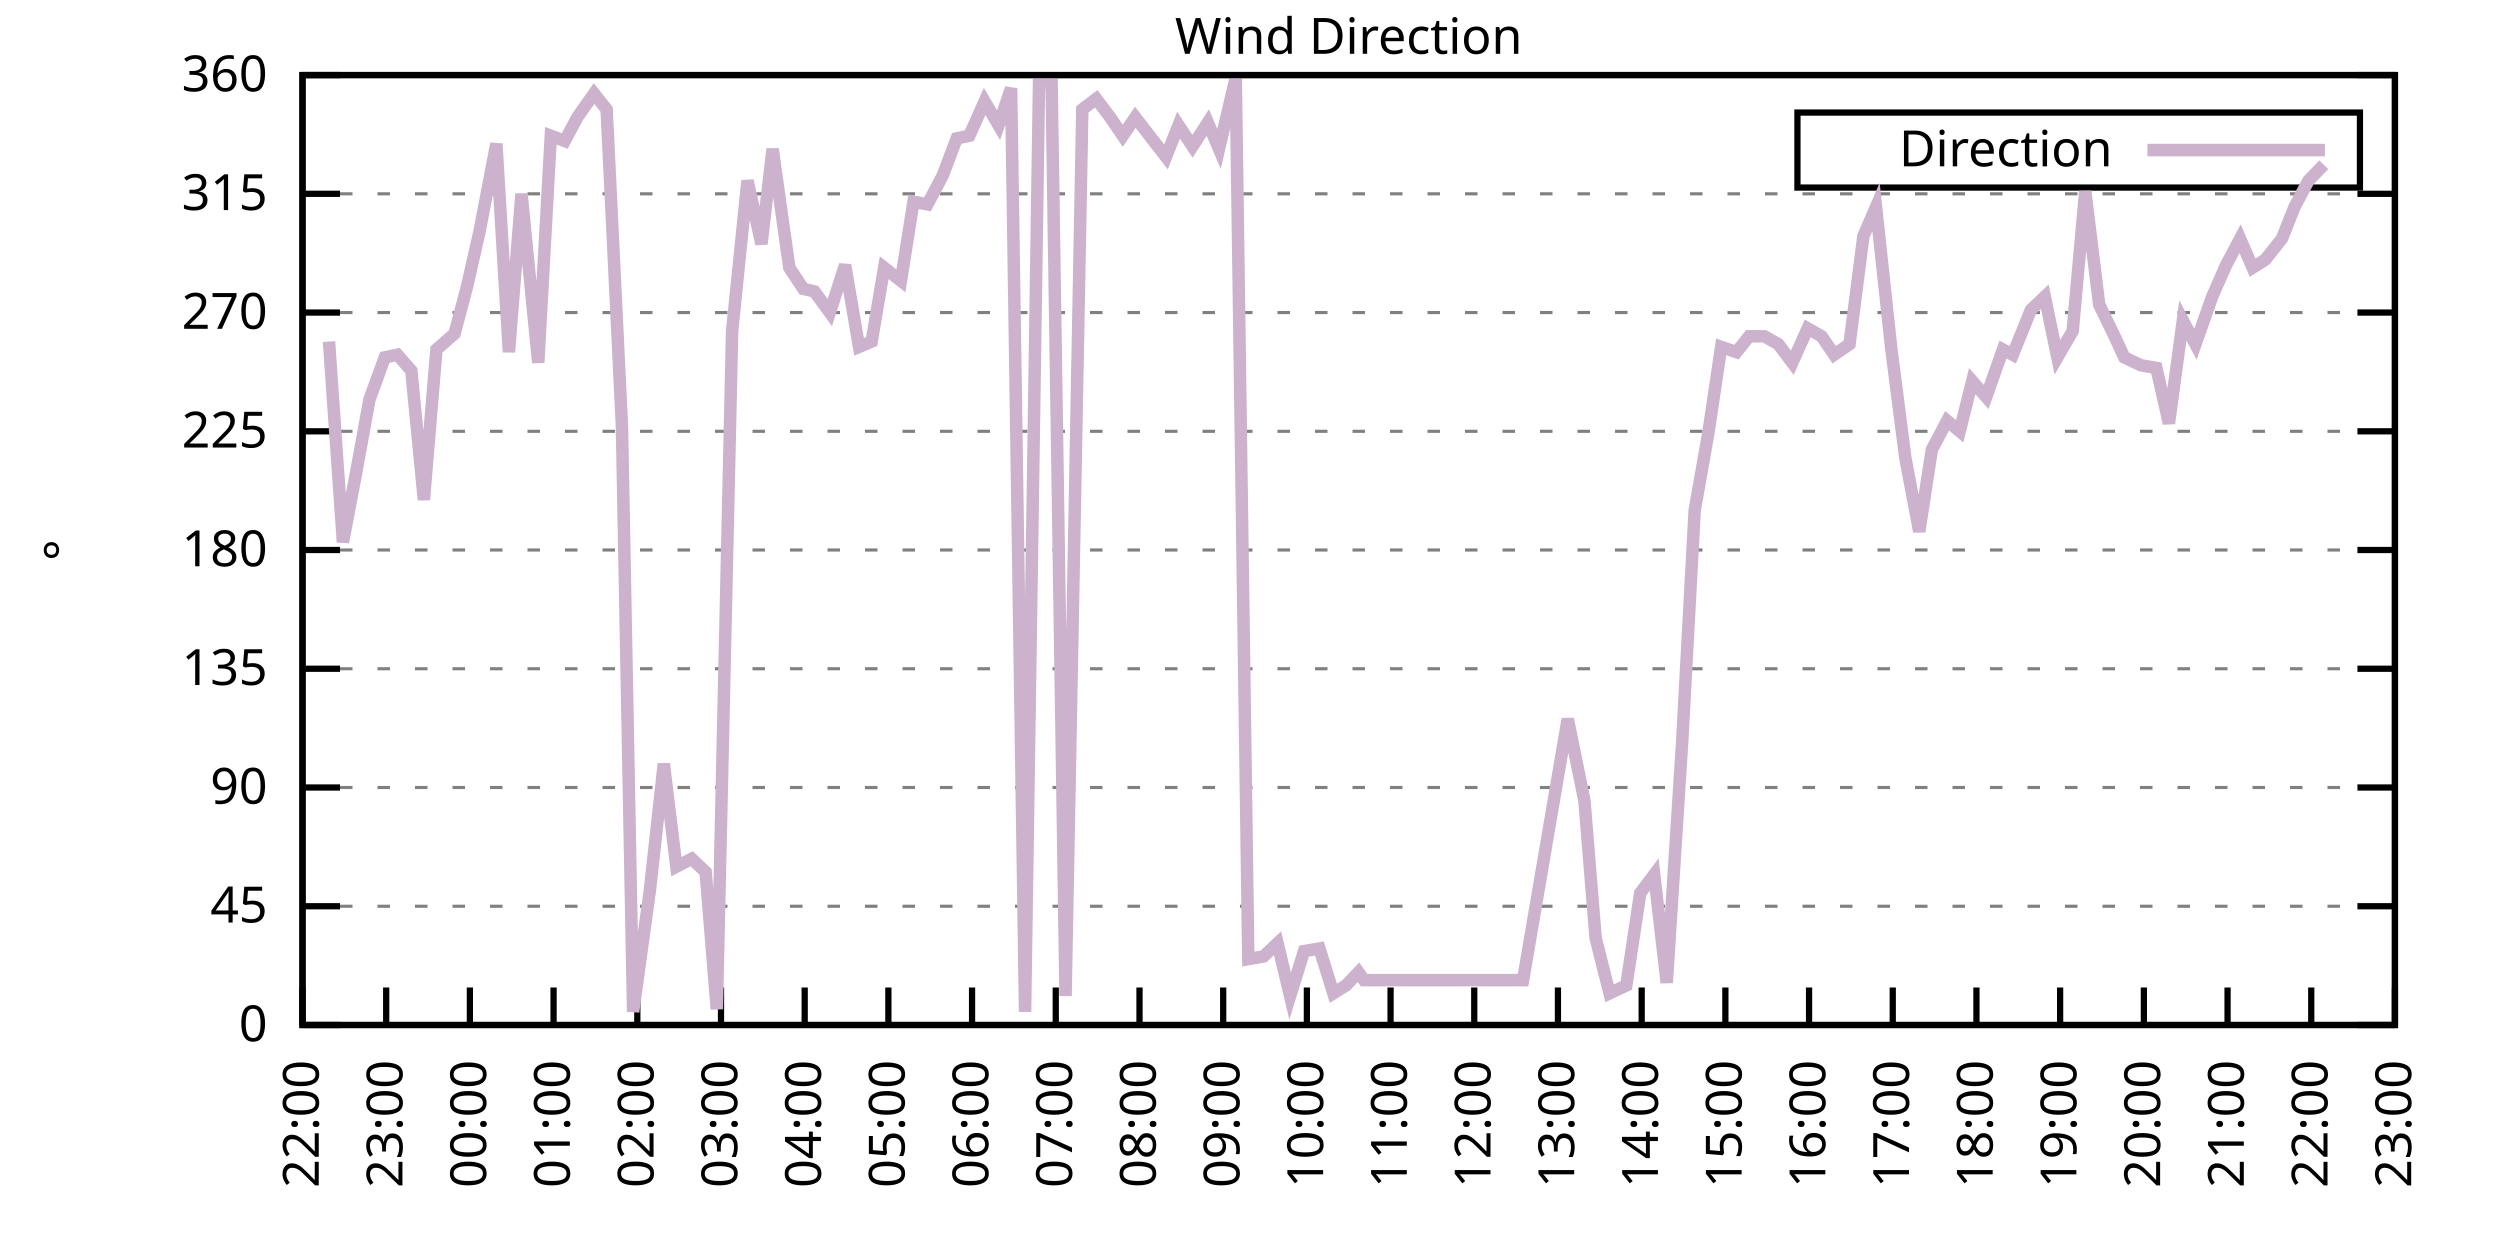
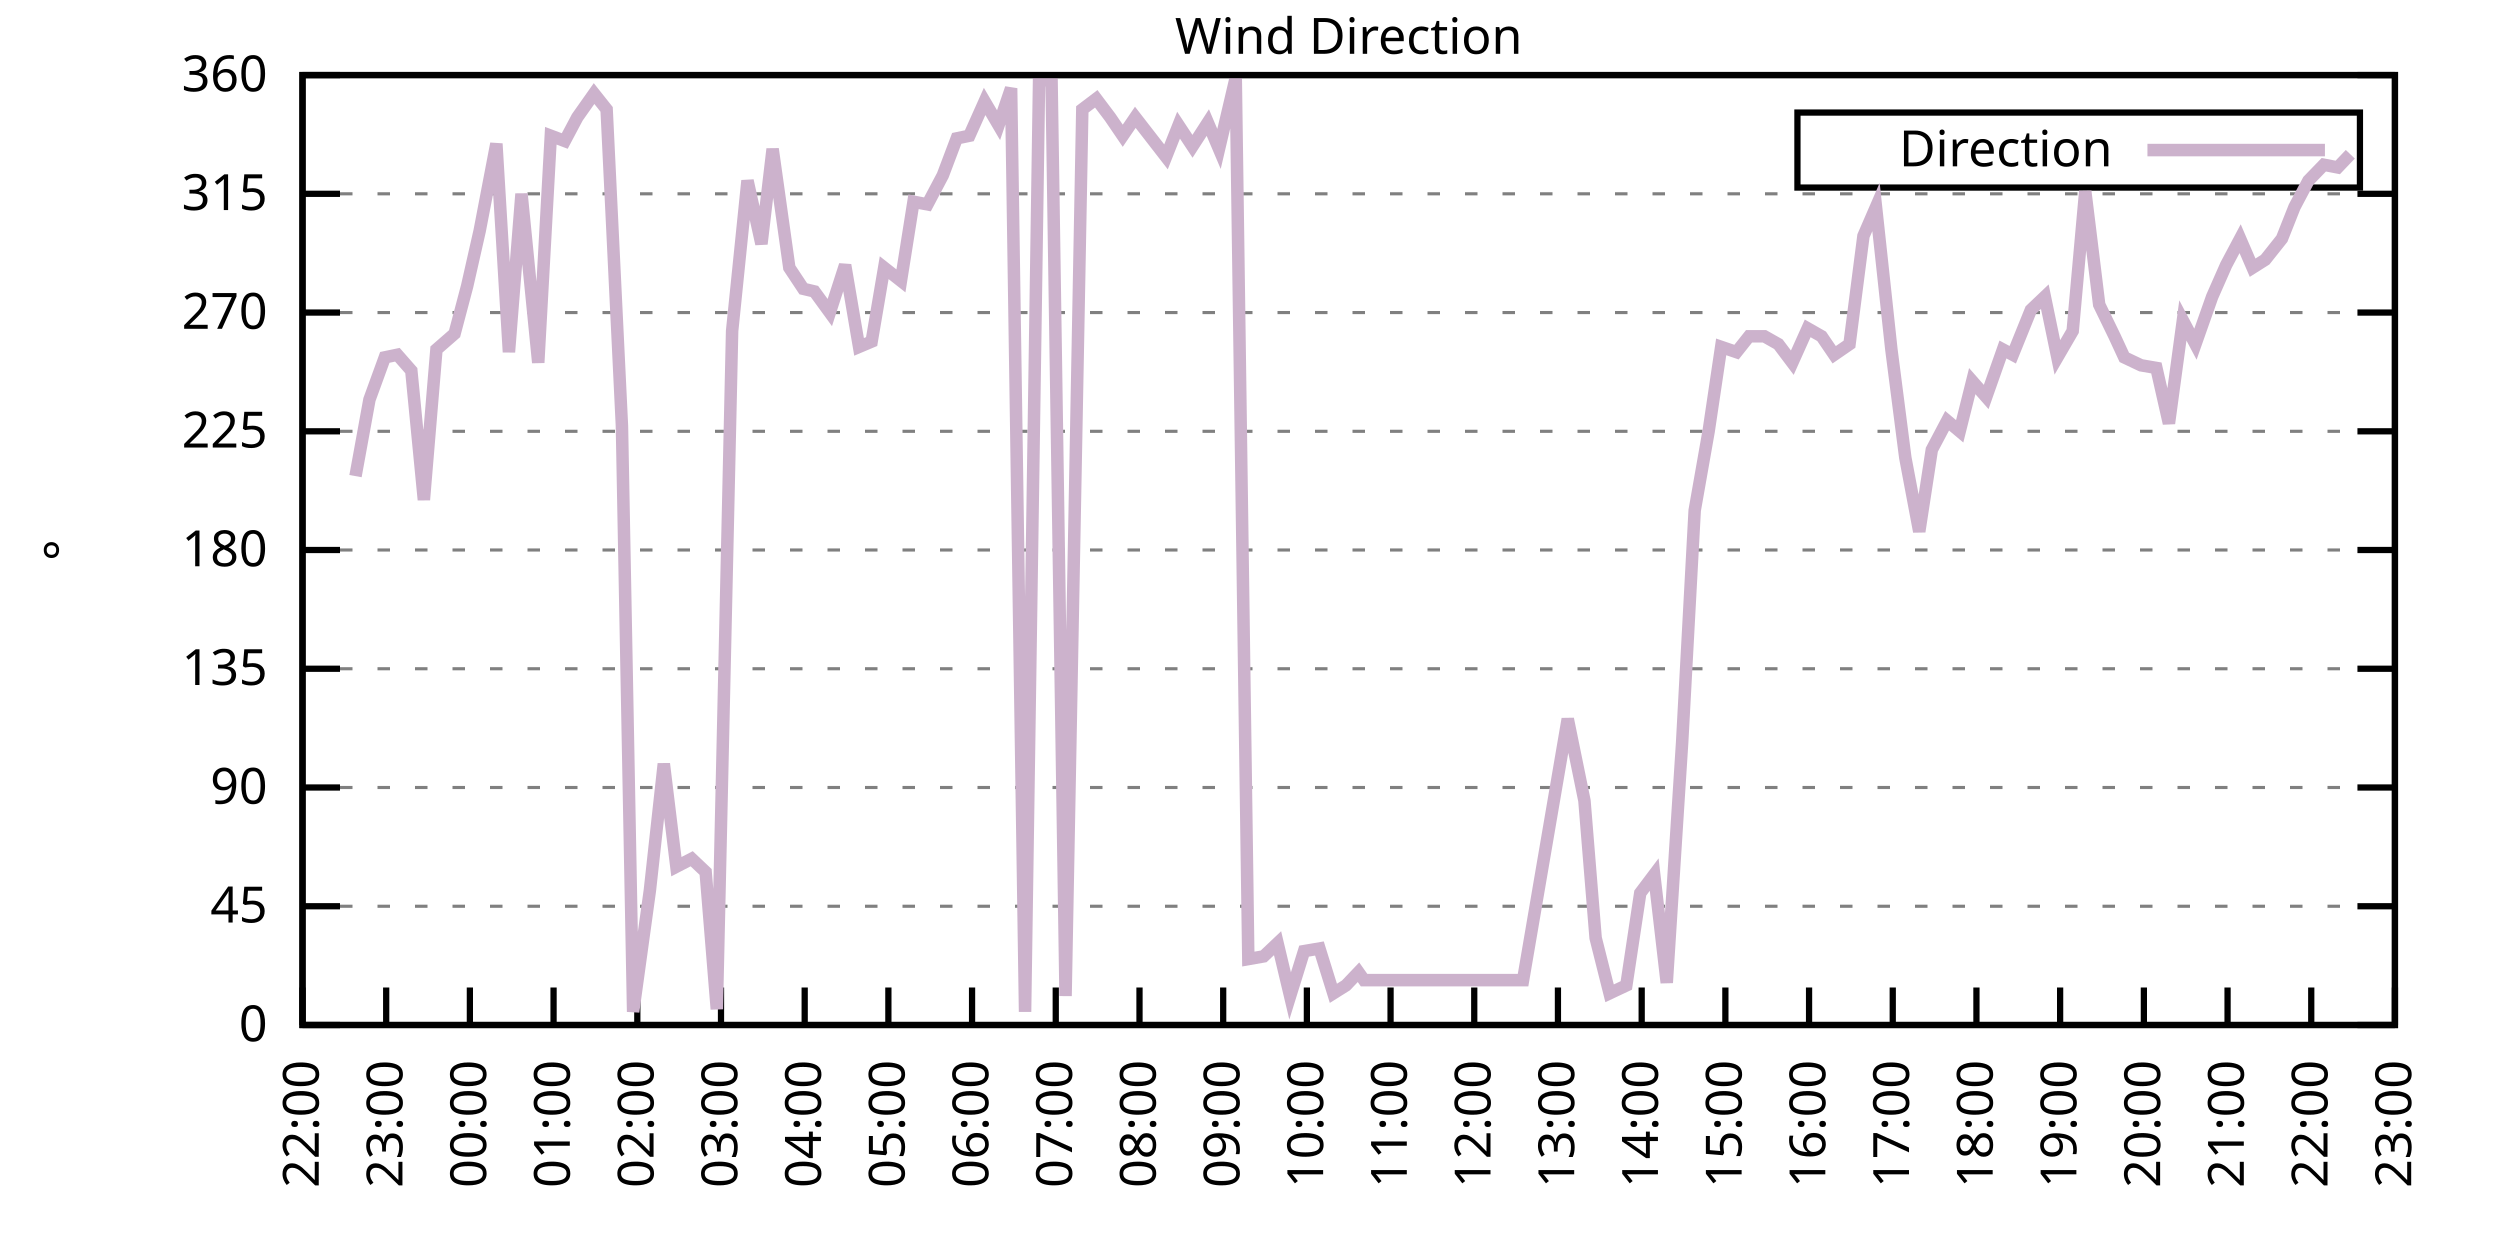
<svg xmlns="http://www.w3.org/2000/svg" xmlns:xlink="http://www.w3.org/1999/xlink" width="400" height="200" viewBox="0 0 400 200">
  <g id="gnuplot_canvas">
    <rect x="0" y="0" width="400" height="200" fill="none" />
    <defs>
      <circle id="gpDot" r="0.5" stroke-width="0.5" stroke="currentColor" />
      <path id="gpPt0" stroke-width="0.333" stroke="currentColor" d="M-1,0 h2 M0,-1 v2" />
      <path id="gpPt1" stroke-width="0.333" stroke="currentColor" d="M-1,-1 L1,1 M1,-1 L-1,1" />
      <path id="gpPt2" stroke-width="0.333" stroke="currentColor" d="M-1,0 L1,0 M0,-1 L0,1 M-1,-1 L1,1 M-1,1 L1,-1" />
      <rect id="gpPt3" stroke-width="0.333" stroke="currentColor" x="-1" y="-1" width="2" height="2" />
      <rect id="gpPt4" stroke-width="0.333" stroke="currentColor" fill="currentColor" x="-1" y="-1" width="2" height="2" />
      <circle id="gpPt5" stroke-width="0.333" stroke="currentColor" cx="0" cy="0" r="1" />
      <use xlink:href="#gpPt5" id="gpPt6" fill="currentColor" stroke="none" />
      <path id="gpPt7" stroke-width="0.333" stroke="currentColor" d="M0,-1.33 L-1.33,0.67 L1.33,0.67 z" />
      <use xlink:href="#gpPt7" id="gpPt8" fill="currentColor" stroke="none" />
      <use xlink:href="#gpPt7" id="gpPt9" stroke="currentColor" transform="rotate(180)" />
      <use xlink:href="#gpPt9" id="gpPt10" fill="currentColor" stroke="none" />
      <use xlink:href="#gpPt3" id="gpPt11" stroke="currentColor" transform="rotate(45)" />
      <use xlink:href="#gpPt11" id="gpPt12" fill="currentColor" stroke="none" />
      <path id="gpPt13" stroke-width="0.333" stroke="currentColor" d="M0,1.330 L1.265,0.411 L0.782,-1.067 L-0.782,-1.076 L-1.265,0.411 z" />
      <use xlink:href="#gpPt13" id="gpPt14" fill="currentColor" stroke="none" />
      <filter id="textbox" filterUnits="objectBoundingBox" x="0" y="0" height="1" width="1">
        <feFlood flood-color="white" flood-opacity="1" result="bgnd" />
        <feComposite in="SourceGraphic" in2="bgnd" operator="atop" />
      </filter>
      <filter id="greybox" filterUnits="objectBoundingBox" x="0" y="0" height="1" width="1">
        <feFlood flood-color="lightgrey" flood-opacity="1" result="grey" />
        <feComposite in="SourceGraphic" in2="grey" operator="atop" />
      </filter>
    </defs>
    <g fill="none" color="white" stroke="currentColor" stroke-width="1.00" stroke-linecap="butt" stroke-linejoin="miter">
</g>
    <g fill="none" color="black" stroke="currentColor" stroke-width="1.00" stroke-linecap="butt" stroke-linejoin="miter">
      <g stroke="none" shape-rendering="crispEdges">
        <polygon fill="rgb(255, 255, 255)" points="48.40,164.00 383.18,164.00 383.18,12.02 48.40,12.02 " />
      </g>
    </g>
    <g fill="none" color="black" stroke="currentColor" stroke-width="1.00" stroke-linecap="butt" stroke-linejoin="miter">
</g>
    <g fill="none" color="black" stroke="black" stroke-width="0.50" stroke-linecap="butt" stroke-linejoin="miter">
</g>
    <g fill="none" color="gray" stroke="currentColor" stroke-width="0.50" stroke-linecap="butt" stroke-linejoin="miter">
      <path stroke="gray" stroke-dasharray="2,4" class="gridline" d="M48.40,164.00 L383.19,164.00  " />
    </g>
    <g fill="none" color="gray" stroke="gray" stroke-width="1.00" stroke-linecap="butt" stroke-linejoin="miter">
</g>
    <g fill="none" color="black" stroke="currentColor" stroke-width="1.00" stroke-linecap="butt" stroke-linejoin="miter">
      <path stroke="black" d="M48.40,164.00 L54.40,164.00 M383.19,164.00 L377.19,164.00  " />
      <g transform="translate(42.80,166.60)" stroke="none" fill="black" font-family="Sans" font-size="8.00" text-anchor="end">
        <text>
          <tspan font-family="Sans"> 0</tspan>
        </text>
      </g>
    </g>
    <g fill="none" color="black" stroke="currentColor" stroke-width="1.00" stroke-linecap="butt" stroke-linejoin="miter">
</g>
    <g fill="none" color="black" stroke="black" stroke-width="0.50" stroke-linecap="butt" stroke-linejoin="miter">
</g>
    <g fill="none" color="gray" stroke="currentColor" stroke-width="0.50" stroke-linecap="butt" stroke-linejoin="miter">
      <path stroke="gray" stroke-dasharray="2,4" class="gridline" d="M48.40,145.00 L383.19,145.00  " />
    </g>
    <g fill="none" color="gray" stroke="gray" stroke-width="1.00" stroke-linecap="butt" stroke-linejoin="miter">
</g>
    <g fill="none" color="black" stroke="currentColor" stroke-width="1.00" stroke-linecap="butt" stroke-linejoin="miter">
      <path stroke="black" d="M48.40,145.00 L54.40,145.00 M383.19,145.00 L377.19,145.00  " />
      <g transform="translate(42.80,147.60)" stroke="none" fill="black" font-family="Sans" font-size="8.00" text-anchor="end">
        <text>
          <tspan font-family="Sans"> 45</tspan>
        </text>
      </g>
    </g>
    <g fill="none" color="black" stroke="currentColor" stroke-width="1.00" stroke-linecap="butt" stroke-linejoin="miter">
</g>
    <g fill="none" color="black" stroke="black" stroke-width="0.50" stroke-linecap="butt" stroke-linejoin="miter">
</g>
    <g fill="none" color="gray" stroke="currentColor" stroke-width="0.50" stroke-linecap="butt" stroke-linejoin="miter">
      <path stroke="gray" stroke-dasharray="2,4" class="gridline" d="M48.40,126.00 L383.19,126.00  " />
    </g>
    <g fill="none" color="gray" stroke="gray" stroke-width="1.00" stroke-linecap="butt" stroke-linejoin="miter">
</g>
    <g fill="none" color="black" stroke="currentColor" stroke-width="1.00" stroke-linecap="butt" stroke-linejoin="miter">
      <path stroke="black" d="M48.40,126.00 L54.40,126.00 M383.19,126.00 L377.19,126.00  " />
      <g transform="translate(42.80,128.60)" stroke="none" fill="black" font-family="Sans" font-size="8.00" text-anchor="end">
        <text>
          <tspan font-family="Sans"> 90</tspan>
        </text>
      </g>
    </g>
    <g fill="none" color="black" stroke="currentColor" stroke-width="1.00" stroke-linecap="butt" stroke-linejoin="miter">
</g>
    <g fill="none" color="black" stroke="black" stroke-width="0.50" stroke-linecap="butt" stroke-linejoin="miter">
</g>
    <g fill="none" color="gray" stroke="currentColor" stroke-width="0.50" stroke-linecap="butt" stroke-linejoin="miter">
      <path stroke="gray" stroke-dasharray="2,4" class="gridline" d="M48.40,107.00 L383.19,107.00  " />
    </g>
    <g fill="none" color="gray" stroke="gray" stroke-width="1.00" stroke-linecap="butt" stroke-linejoin="miter">
</g>
    <g fill="none" color="black" stroke="currentColor" stroke-width="1.00" stroke-linecap="butt" stroke-linejoin="miter">
      <path stroke="black" d="M48.40,107.00 L54.40,107.00 M383.19,107.00 L377.19,107.00  " />
      <g transform="translate(42.80,109.60)" stroke="none" fill="black" font-family="Sans" font-size="8.00" text-anchor="end">
        <text>
          <tspan font-family="Sans"> 135</tspan>
        </text>
      </g>
    </g>
    <g fill="none" color="black" stroke="currentColor" stroke-width="1.00" stroke-linecap="butt" stroke-linejoin="miter">
</g>
    <g fill="none" color="black" stroke="black" stroke-width="0.50" stroke-linecap="butt" stroke-linejoin="miter">
</g>
    <g fill="none" color="gray" stroke="currentColor" stroke-width="0.50" stroke-linecap="butt" stroke-linejoin="miter">
      <path stroke="gray" stroke-dasharray="2,4" class="gridline" d="M48.40,88.00 L383.19,88.00  " />
    </g>
    <g fill="none" color="gray" stroke="gray" stroke-width="1.00" stroke-linecap="butt" stroke-linejoin="miter">
</g>
    <g fill="none" color="black" stroke="currentColor" stroke-width="1.00" stroke-linecap="butt" stroke-linejoin="miter">
      <path stroke="black" d="M48.40,88.00 L54.40,88.00 M383.19,88.00 L377.19,88.00  " />
      <g transform="translate(42.80,90.60)" stroke="none" fill="black" font-family="Sans" font-size="8.00" text-anchor="end">
        <text>
          <tspan font-family="Sans"> 180</tspan>
        </text>
      </g>
    </g>
    <g fill="none" color="black" stroke="currentColor" stroke-width="1.00" stroke-linecap="butt" stroke-linejoin="miter">
</g>
    <g fill="none" color="black" stroke="black" stroke-width="0.50" stroke-linecap="butt" stroke-linejoin="miter">
</g>
    <g fill="none" color="gray" stroke="currentColor" stroke-width="0.50" stroke-linecap="butt" stroke-linejoin="miter">
      <path stroke="gray" stroke-dasharray="2,4" class="gridline" d="M48.40,69.01 L383.19,69.01  " />
    </g>
    <g fill="none" color="gray" stroke="gray" stroke-width="1.00" stroke-linecap="butt" stroke-linejoin="miter">
</g>
    <g fill="none" color="black" stroke="currentColor" stroke-width="1.00" stroke-linecap="butt" stroke-linejoin="miter">
      <path stroke="black" d="M48.40,69.01 L54.40,69.01 M383.19,69.01 L377.19,69.01  " />
      <g transform="translate(42.80,71.61)" stroke="none" fill="black" font-family="Sans" font-size="8.00" text-anchor="end">
        <text>
          <tspan font-family="Sans"> 225</tspan>
        </text>
      </g>
    </g>
    <g fill="none" color="black" stroke="currentColor" stroke-width="1.00" stroke-linecap="butt" stroke-linejoin="miter">
</g>
    <g fill="none" color="black" stroke="black" stroke-width="0.50" stroke-linecap="butt" stroke-linejoin="miter">
</g>
    <g fill="none" color="gray" stroke="currentColor" stroke-width="0.50" stroke-linecap="butt" stroke-linejoin="miter">
      <path stroke="gray" stroke-dasharray="2,4" class="gridline" d="M48.40,50.01 L383.19,50.01  " />
    </g>
    <g fill="none" color="gray" stroke="gray" stroke-width="1.00" stroke-linecap="butt" stroke-linejoin="miter">
</g>
    <g fill="none" color="black" stroke="currentColor" stroke-width="1.00" stroke-linecap="butt" stroke-linejoin="miter">
      <path stroke="black" d="M48.40,50.01 L54.40,50.01 M383.19,50.01 L377.19,50.01  " />
      <g transform="translate(42.80,52.61)" stroke="none" fill="black" font-family="Sans" font-size="8.00" text-anchor="end">
        <text>
          <tspan font-family="Sans"> 270</tspan>
        </text>
      </g>
    </g>
    <g fill="none" color="black" stroke="currentColor" stroke-width="1.00" stroke-linecap="butt" stroke-linejoin="miter">
</g>
    <g fill="none" color="black" stroke="black" stroke-width="0.50" stroke-linecap="butt" stroke-linejoin="miter">
</g>
    <g fill="none" color="gray" stroke="currentColor" stroke-width="0.50" stroke-linecap="butt" stroke-linejoin="miter">
      <path stroke="gray" stroke-dasharray="2,4" class="gridline" d="M48.40,31.01 L383.19,31.01  " />
    </g>
    <g fill="none" color="gray" stroke="gray" stroke-width="1.00" stroke-linecap="butt" stroke-linejoin="miter">
</g>
    <g fill="none" color="black" stroke="currentColor" stroke-width="1.00" stroke-linecap="butt" stroke-linejoin="miter">
      <path stroke="black" d="M48.40,31.01 L54.40,31.01 M383.19,31.01 L377.19,31.01  " />
      <g transform="translate(42.80,33.61)" stroke="none" fill="black" font-family="Sans" font-size="8.00" text-anchor="end">
        <text>
          <tspan font-family="Sans"> 315</tspan>
        </text>
      </g>
    </g>
    <g fill="none" color="black" stroke="currentColor" stroke-width="1.00" stroke-linecap="butt" stroke-linejoin="miter">
</g>
    <g fill="none" color="black" stroke="black" stroke-width="0.50" stroke-linecap="butt" stroke-linejoin="miter">
</g>
    <g fill="none" color="gray" stroke="currentColor" stroke-width="0.50" stroke-linecap="butt" stroke-linejoin="miter">
      <path stroke="gray" stroke-dasharray="2,4" class="gridline" d="M48.40,12.01 L383.19,12.01  " />
    </g>
    <g fill="none" color="gray" stroke="gray" stroke-width="1.00" stroke-linecap="butt" stroke-linejoin="miter">
</g>
    <g fill="none" color="black" stroke="currentColor" stroke-width="1.00" stroke-linecap="butt" stroke-linejoin="miter">
      <path stroke="black" d="M48.40,12.01 L54.40,12.01 M383.19,12.01 L377.19,12.01  " />
      <g transform="translate(42.80,14.61)" stroke="none" fill="black" font-family="Sans" font-size="8.00" text-anchor="end">
        <text>
          <tspan font-family="Sans"> 360</tspan>
        </text>
      </g>
    </g>
    <g fill="none" color="black" stroke="currentColor" stroke-width="1.00" stroke-linecap="butt" stroke-linejoin="miter">
      <path stroke="black" d="M48.40,164.00 L48.40,158.00  " />
      <g transform="translate(51.00,169.60) rotate(270.00)" stroke="none" fill="black" font-family="Sans" font-size="8.00" text-anchor="end">
        <text>
          <tspan font-family="Sans">22:00</tspan>
        </text>
      </g>
    </g>
    <g fill="none" color="black" stroke="currentColor" stroke-width="1.00" stroke-linecap="butt" stroke-linejoin="miter">
      <path stroke="black" d="M61.79,164.00 L61.79,158.00  " />
      <g transform="translate(64.39,169.60) rotate(270.00)" stroke="none" fill="black" font-family="Sans" font-size="8.00" text-anchor="end">
        <text>
          <tspan font-family="Sans">23:00</tspan>
        </text>
      </g>
    </g>
    <g fill="none" color="black" stroke="currentColor" stroke-width="1.00" stroke-linecap="butt" stroke-linejoin="miter">
      <path stroke="black" d="M75.18,164.00 L75.18,158.00  " />
      <g transform="translate(77.78,169.60) rotate(270.00)" stroke="none" fill="black" font-family="Sans" font-size="8.00" text-anchor="end">
        <text>
          <tspan font-family="Sans">00:00</tspan>
        </text>
      </g>
    </g>
    <g fill="none" color="black" stroke="currentColor" stroke-width="1.00" stroke-linecap="butt" stroke-linejoin="miter">
      <path stroke="black" d="M88.57,164.00 L88.57,158.00  " />
      <g transform="translate(91.17,169.60) rotate(270.00)" stroke="none" fill="black" font-family="Sans" font-size="8.00" text-anchor="end">
        <text>
          <tspan font-family="Sans">01:00</tspan>
        </text>
      </g>
    </g>
    <g fill="none" color="black" stroke="currentColor" stroke-width="1.00" stroke-linecap="butt" stroke-linejoin="miter">
      <path stroke="black" d="M101.97,164.00 L101.97,158.00  " />
      <g transform="translate(104.57,169.60) rotate(270.00)" stroke="none" fill="black" font-family="Sans" font-size="8.00" text-anchor="end">
        <text>
          <tspan font-family="Sans">02:00</tspan>
        </text>
      </g>
    </g>
    <g fill="none" color="black" stroke="currentColor" stroke-width="1.00" stroke-linecap="butt" stroke-linejoin="miter">
      <path stroke="black" d="M115.36,164.00 L115.36,158.00  " />
      <g transform="translate(117.96,169.60) rotate(270.00)" stroke="none" fill="black" font-family="Sans" font-size="8.00" text-anchor="end">
        <text>
          <tspan font-family="Sans">03:00</tspan>
        </text>
      </g>
    </g>
    <g fill="none" color="black" stroke="currentColor" stroke-width="1.00" stroke-linecap="butt" stroke-linejoin="miter">
      <path stroke="black" d="M128.75,164.00 L128.75,158.00  " />
      <g transform="translate(131.35,169.60) rotate(270.00)" stroke="none" fill="black" font-family="Sans" font-size="8.00" text-anchor="end">
        <text>
          <tspan font-family="Sans">04:00</tspan>
        </text>
      </g>
    </g>
    <g fill="none" color="black" stroke="currentColor" stroke-width="1.00" stroke-linecap="butt" stroke-linejoin="miter">
      <path stroke="black" d="M142.14,164.00 L142.14,158.00  " />
      <g transform="translate(144.74,169.60) rotate(270.00)" stroke="none" fill="black" font-family="Sans" font-size="8.00" text-anchor="end">
        <text>
          <tspan font-family="Sans">05:00</tspan>
        </text>
      </g>
    </g>
    <g fill="none" color="black" stroke="currentColor" stroke-width="1.00" stroke-linecap="butt" stroke-linejoin="miter">
      <path stroke="black" d="M155.53,164.00 L155.53,158.00  " />
      <g transform="translate(158.13,169.60) rotate(270.00)" stroke="none" fill="black" font-family="Sans" font-size="8.00" text-anchor="end">
        <text>
          <tspan font-family="Sans">06:00</tspan>
        </text>
      </g>
    </g>
    <g fill="none" color="black" stroke="currentColor" stroke-width="1.00" stroke-linecap="butt" stroke-linejoin="miter">
      <path stroke="black" d="M168.92,164.00 L168.92,158.00  " />
      <g transform="translate(171.52,169.60) rotate(270.00)" stroke="none" fill="black" font-family="Sans" font-size="8.00" text-anchor="end">
        <text>
          <tspan font-family="Sans">07:00</tspan>
        </text>
      </g>
    </g>
    <g fill="none" color="black" stroke="currentColor" stroke-width="1.00" stroke-linecap="butt" stroke-linejoin="miter">
      <path stroke="black" d="M182.32,164.00 L182.32,158.00  " />
      <g transform="translate(184.92,169.60) rotate(270.00)" stroke="none" fill="black" font-family="Sans" font-size="8.00" text-anchor="end">
        <text>
          <tspan font-family="Sans">08:00</tspan>
        </text>
      </g>
    </g>
    <g fill="none" color="black" stroke="currentColor" stroke-width="1.00" stroke-linecap="butt" stroke-linejoin="miter">
      <path stroke="black" d="M195.71,164.00 L195.71,158.00  " />
      <g transform="translate(198.31,169.60) rotate(270.00)" stroke="none" fill="black" font-family="Sans" font-size="8.00" text-anchor="end">
        <text>
          <tspan font-family="Sans">09:00</tspan>
        </text>
      </g>
    </g>
    <g fill="none" color="black" stroke="currentColor" stroke-width="1.00" stroke-linecap="butt" stroke-linejoin="miter">
      <path stroke="black" d="M209.10,164.00 L209.10,158.00  " />
      <g transform="translate(211.70,169.60) rotate(270.00)" stroke="none" fill="black" font-family="Sans" font-size="8.00" text-anchor="end">
        <text>
          <tspan font-family="Sans">10:00</tspan>
        </text>
      </g>
    </g>
    <g fill="none" color="black" stroke="currentColor" stroke-width="1.00" stroke-linecap="butt" stroke-linejoin="miter">
      <path stroke="black" d="M222.49,164.00 L222.49,158.00  " />
      <g transform="translate(225.09,169.60) rotate(270.00)" stroke="none" fill="black" font-family="Sans" font-size="8.00" text-anchor="end">
        <text>
          <tspan font-family="Sans">11:00</tspan>
        </text>
      </g>
    </g>
    <g fill="none" color="black" stroke="currentColor" stroke-width="1.00" stroke-linecap="butt" stroke-linejoin="miter">
      <path stroke="black" d="M235.88,164.00 L235.88,158.00  " />
      <g transform="translate(238.48,169.60) rotate(270.00)" stroke="none" fill="black" font-family="Sans" font-size="8.00" text-anchor="end">
        <text>
          <tspan font-family="Sans">12:00</tspan>
        </text>
      </g>
    </g>
    <g fill="none" color="black" stroke="currentColor" stroke-width="1.00" stroke-linecap="butt" stroke-linejoin="miter">
      <path stroke="black" d="M249.27,164.00 L249.27,158.00  " />
      <g transform="translate(251.87,169.60) rotate(270.00)" stroke="none" fill="black" font-family="Sans" font-size="8.00" text-anchor="end">
        <text>
          <tspan font-family="Sans">13:00</tspan>
        </text>
      </g>
    </g>
    <g fill="none" color="black" stroke="currentColor" stroke-width="1.00" stroke-linecap="butt" stroke-linejoin="miter">
      <path stroke="black" d="M262.67,164.00 L262.67,158.00  " />
      <g transform="translate(265.27,169.60) rotate(270.00)" stroke="none" fill="black" font-family="Sans" font-size="8.00" text-anchor="end">
        <text>
          <tspan font-family="Sans">14:00</tspan>
        </text>
      </g>
    </g>
    <g fill="none" color="black" stroke="currentColor" stroke-width="1.00" stroke-linecap="butt" stroke-linejoin="miter">
      <path stroke="black" d="M276.06,164.00 L276.06,158.00  " />
      <g transform="translate(278.66,169.60) rotate(270.00)" stroke="none" fill="black" font-family="Sans" font-size="8.00" text-anchor="end">
        <text>
          <tspan font-family="Sans">15:00</tspan>
        </text>
      </g>
    </g>
    <g fill="none" color="black" stroke="currentColor" stroke-width="1.00" stroke-linecap="butt" stroke-linejoin="miter">
      <path stroke="black" d="M289.45,164.00 L289.45,158.00  " />
      <g transform="translate(292.05,169.60) rotate(270.00)" stroke="none" fill="black" font-family="Sans" font-size="8.00" text-anchor="end">
        <text>
          <tspan font-family="Sans">16:00</tspan>
        </text>
      </g>
    </g>
    <g fill="none" color="black" stroke="currentColor" stroke-width="1.00" stroke-linecap="butt" stroke-linejoin="miter">
      <path stroke="black" d="M302.84,164.00 L302.84,158.00  " />
      <g transform="translate(305.44,169.60) rotate(270.00)" stroke="none" fill="black" font-family="Sans" font-size="8.00" text-anchor="end">
        <text>
          <tspan font-family="Sans">17:00</tspan>
        </text>
      </g>
    </g>
    <g fill="none" color="black" stroke="currentColor" stroke-width="1.00" stroke-linecap="butt" stroke-linejoin="miter">
      <path stroke="black" d="M316.23,164.00 L316.23,158.00  " />
      <g transform="translate(318.83,169.60) rotate(270.00)" stroke="none" fill="black" font-family="Sans" font-size="8.00" text-anchor="end">
        <text>
          <tspan font-family="Sans">18:00</tspan>
        </text>
      </g>
    </g>
    <g fill="none" color="black" stroke="currentColor" stroke-width="1.00" stroke-linecap="butt" stroke-linejoin="miter">
      <path stroke="black" d="M329.62,164.00 L329.62,158.00  " />
      <g transform="translate(332.22,169.60) rotate(270.00)" stroke="none" fill="black" font-family="Sans" font-size="8.00" text-anchor="end">
        <text>
          <tspan font-family="Sans">19:00</tspan>
        </text>
      </g>
    </g>
    <g fill="none" color="black" stroke="currentColor" stroke-width="1.00" stroke-linecap="butt" stroke-linejoin="miter">
      <path stroke="black" d="M343.02,164.00 L343.02,158.00  " />
      <g transform="translate(345.62,169.60) rotate(270.00)" stroke="none" fill="black" font-family="Sans" font-size="8.00" text-anchor="end">
        <text>
          <tspan font-family="Sans">20:00</tspan>
        </text>
      </g>
    </g>
    <g fill="none" color="black" stroke="currentColor" stroke-width="1.00" stroke-linecap="butt" stroke-linejoin="miter">
      <path stroke="black" d="M356.41,164.00 L356.41,158.00  " />
      <g transform="translate(359.01,169.60) rotate(270.00)" stroke="none" fill="black" font-family="Sans" font-size="8.00" text-anchor="end">
        <text>
          <tspan font-family="Sans">21:00</tspan>
        </text>
      </g>
    </g>
    <g fill="none" color="black" stroke="currentColor" stroke-width="1.00" stroke-linecap="butt" stroke-linejoin="miter">
      <path stroke="black" d="M369.80,164.00 L369.80,158.00  " />
      <g transform="translate(372.40,169.60) rotate(270.00)" stroke="none" fill="black" font-family="Sans" font-size="8.00" text-anchor="end">
        <text>
          <tspan font-family="Sans">22:00</tspan>
        </text>
      </g>
    </g>
    <g fill="none" color="black" stroke="currentColor" stroke-width="1.00" stroke-linecap="butt" stroke-linejoin="miter">
      <path stroke="black" d="M383.19,164.00 L383.19,158.00  " />
      <g transform="translate(385.79,169.60) rotate(270.00)" stroke="none" fill="black" font-family="Sans" font-size="8.00" text-anchor="end">
        <text>
          <tspan font-family="Sans">23:00</tspan>
        </text>
      </g>
    </g>
    <g fill="none" color="black" stroke="currentColor" stroke-width="1.00" stroke-linecap="butt" stroke-linejoin="miter">
</g>
    <g fill="none" color="black" stroke="currentColor" stroke-width="1.00" stroke-linecap="butt" stroke-linejoin="miter">
      <path stroke="black" d="M48.40,12.01 L48.40,164.00 L383.19,164.00 L383.19,12.01 L48.40,12.01 Z  " />
    </g>
    <g fill="none" color="black" stroke="currentColor" stroke-width="1.00" stroke-linecap="butt" stroke-linejoin="miter">
</g>
    <g fill="none" color="black" stroke="currentColor" stroke-width="1.00" stroke-linecap="butt" stroke-linejoin="miter">
      <path stroke="black" d="M287.59,30.01 L287.59,18.01 L377.59,18.01 L377.59,30.01 L287.59,30.01 Z  " />
    </g>
    <g id="Wind_direction_plot_1">
      <g fill="none" color="white" stroke="black" stroke-width="2.00" stroke-linecap="butt" stroke-linejoin="miter">
</g>
      <g fill="none" color="black" stroke="currentColor" stroke-width="2.00" stroke-linecap="butt" stroke-linejoin="miter">
        <g transform="translate(337.99,26.61)" stroke="none" fill="black" font-family="Sans" font-size="8.00" text-anchor="end">
          <text>
            <tspan font-family="Sans">Direction</tspan>
          </text>
        </g>
      </g>
      <g fill="none" color="black" stroke="currentColor" stroke-width="2.00" stroke-linecap="butt" stroke-linejoin="miter">
-         <path stroke="rgb(204, 178, 204)" d="M343.59,24.01 L371.99,24.01 M52.64,54.65 L54.87,86.74 L56.88,76.18 L59.11,63.94 L61.57,57.18 L63.58,56.76   L65.81,59.30 L67.82,79.98 L69.83,55.92 L72.73,53.39 L74.74,45.79 L76.75,36.92 L79.42,22.99 L81.43,56.34   L83.44,31.01 L86.12,58.03 L88.13,21.72 L90.36,22.56 L92.37,18.77 L95.05,14.97 L97.06,17.50 L99.51,68.16   L101.30,161.89 L103.98,142.47 L106.21,122.20 L108.22,138.67 L110.67,137.40 L112.90,139.51 L114.69,161.47 L117.14,52.96   L119.60,28.90 L121.83,39.03 L123.62,23.83 L126.29,42.83 L128.53,46.21 L130.31,46.63 L132.77,50.01 L135.22,42.41   L137.45,55.50 L139.46,54.65 L141.47,42.83 L144.15,44.94 L146.16,32.28 L148.39,32.70 L150.85,28.05 L153.08,22.14   L155.09,21.72 L157.54,16.23 L159.77,20.03 L161.78,14.12 L164.01,161.89 L166.25,12.85 L168.25,12.85 L170.49,159.36   L173.17,17.50 L175.40,15.81 L177.63,18.77 L179.64,21.72 L181.65,18.77 L186.56,25.10 L188.57,20.03 L190.80,23.41   L193.25,19.61 L195.04,23.83 L197.72,12.43 L199.73,153.45 L202.18,153.02 L204.41,150.91 L206.42,159.36 L208.65,152.18   L211.11,151.76 L213.34,158.93 L215.35,157.67 L217.36,155.56 L218.25,156.82 L243.69,156.82 L250.84,115.03 L253.51,128.11   L255.30,150.07 L257.53,158.93 L260.21,157.67 L262.44,142.89 L264.67,139.93 L266.68,157.24 L269.14,118.83 L271.15,81.67   L273.38,69.01 L275.39,55.50 L277.84,56.34 L279.85,53.81 L282.31,53.81 L284.54,55.07 L286.77,58.03 L289.23,52.54   L291.46,53.81 L293.47,56.76 L295.92,55.07 L298.15,37.76 L300.16,33.12 L302.62,55.92 L304.85,73.23 L307.08,85.05   L309.09,71.96 L311.54,67.32 L313.55,69.01 L315.56,60.98 L317.79,63.52 L320.47,55.92 L322.04,56.76 L324.94,49.59   L327.17,47.47 L329.18,57.18 L331.63,52.96 L333.64,30.59 L335.87,48.74 L338.33,53.81 L339.89,57.18 L342.57,58.45   L345.02,58.87 L347.03,67.74 L349.26,51.27 L351.27,55.07 L353.95,47.47 L356.18,42.41 L358.42,38.19 L360.42,42.83   L362.43,41.56 L365.11,38.19 L367.12,33.12 L369.35,28.90 L371.81,26.36  " />
+         <path stroke="rgb(204, 178, 204)" d="M343.59,24.01 L371.99,24.01 M56.88,76.18 L59.11,63.94 L61.57,57.18 L63.58,56.76 L65.81,59.30 L67.82,79.98   L69.83,55.92 L72.73,53.39 L74.74,45.79 L76.75,36.92 L79.42,22.99 L81.43,56.34 L83.44,31.01 L86.12,58.03   L88.13,21.72 L90.36,22.56 L92.37,18.77 L95.05,14.97 L97.06,17.50 L99.51,68.16 L101.30,161.89 L103.98,142.47   L106.21,122.20 L108.22,138.67 L110.67,137.40 L112.90,139.51 L114.69,161.47 L117.14,52.96 L119.60,28.90 L121.83,39.03   L123.62,23.83 L126.29,42.83 L128.53,46.21 L130.31,46.63 L132.77,50.01 L135.22,42.41 L137.45,55.50 L139.46,54.65   L141.47,42.83 L144.15,44.94 L146.16,32.28 L148.39,32.70 L150.85,28.05 L153.08,22.14 L155.09,21.72 L157.54,16.23   L159.77,20.03 L161.78,14.12 L164.01,161.89 L166.25,12.85 L168.25,12.85 L170.49,159.36 L173.17,17.50 L175.40,15.81   L177.63,18.77 L179.64,21.72 L181.65,18.77 L186.56,25.10 L188.57,20.03 L190.80,23.41 L193.25,19.61 L195.04,23.83   L197.72,12.43 L199.73,153.45 L202.18,153.02 L204.41,150.91 L206.42,159.36 L208.65,152.18 L211.11,151.76 L213.34,158.93   L215.35,157.67 L217.36,155.56 L218.25,156.82 L243.69,156.82 L250.84,115.03 L253.51,128.11 L255.30,150.07 L257.53,158.93   L260.21,157.67 L262.44,142.89 L264.67,139.93 L266.68,157.24 L269.14,118.83 L271.15,81.67 L273.38,69.01 L275.39,55.50   L277.84,56.34 L279.85,53.81 L282.31,53.81 L284.54,55.07 L286.77,58.03 L289.23,52.54 L291.46,53.81 L293.47,56.76   L295.92,55.07 L298.15,37.76 L300.16,33.12 L302.62,55.92 L304.85,73.23 L307.08,85.05 L309.09,71.96 L311.54,67.32   L313.55,69.01 L315.56,60.98 L317.79,63.52 L320.47,55.92 L322.04,56.76 L324.94,49.59 L327.17,47.47 L329.18,57.18   L331.63,52.96 L333.64,30.59 L335.87,48.74 L338.33,53.81 L339.89,57.18 L342.57,58.45 L345.02,58.87 L347.03,67.74   L349.26,51.27 L351.27,55.07 L353.95,47.47 L356.18,42.41 L358.42,38.19 L360.42,42.83 L362.43,41.56 L365.11,38.19   L367.12,33.12 L369.35,28.90 L371.81,26.36 L374.04,26.79 L376.05,24.68  " />
      </g>
    </g>
    <g fill="none" color="black" stroke="currentColor" stroke-width="2.00" stroke-linecap="butt" stroke-linejoin="miter">
</g>
    <g fill="none" color="black" stroke="black" stroke-width="1.00" stroke-linecap="butt" stroke-linejoin="miter">
</g>
    <g fill="none" color="black" stroke="currentColor" stroke-width="1.00" stroke-linecap="butt" stroke-linejoin="miter">
      <path stroke="black" d="M48.40,12.01 L48.40,164.00 L383.19,164.00 L383.19,12.01 L48.40,12.01 Z  " />
      <g transform="translate(12.80,88.01) rotate(270.00)" stroke="none" fill="black" font-family="Sans" font-size="8.00" text-anchor="middle">
        <text>
          <tspan font-family="Sans">°</tspan>
        </text>
      </g>
    </g>
    <g fill="none" color="black" stroke="currentColor" stroke-width="1.00" stroke-linecap="butt" stroke-linejoin="miter">
</g>
    <g fill="none" color="black" stroke="currentColor" stroke-width="1.00" stroke-linecap="butt" stroke-linejoin="miter">
      <g transform="translate(215.79,8.61)" stroke="none" fill="black" font-family="Sans" font-size="8.00" text-anchor="middle">
        <text>
          <tspan font-family="Sans">Wind Direction</tspan>
        </text>
      </g>
    </g>
    <g fill="none" color="black" stroke="currentColor" stroke-width="1.00" stroke-linecap="butt" stroke-linejoin="miter">
</g>
  </g>
</svg>
